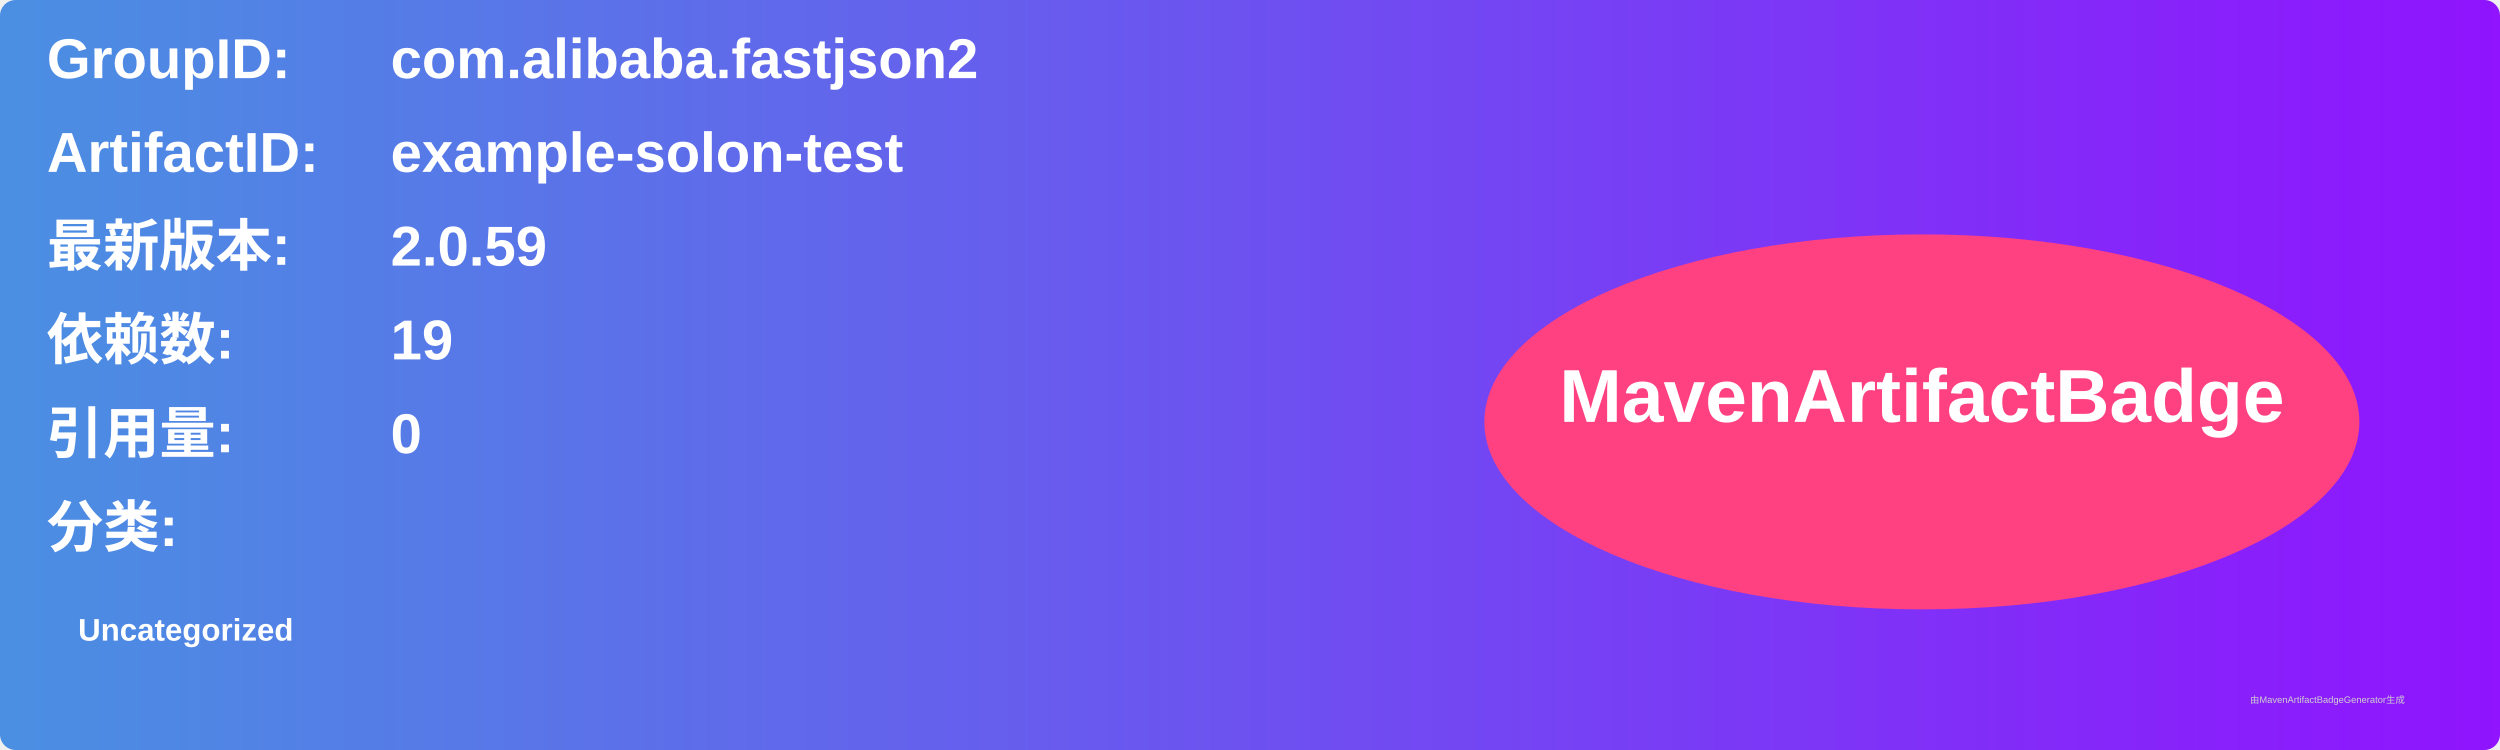
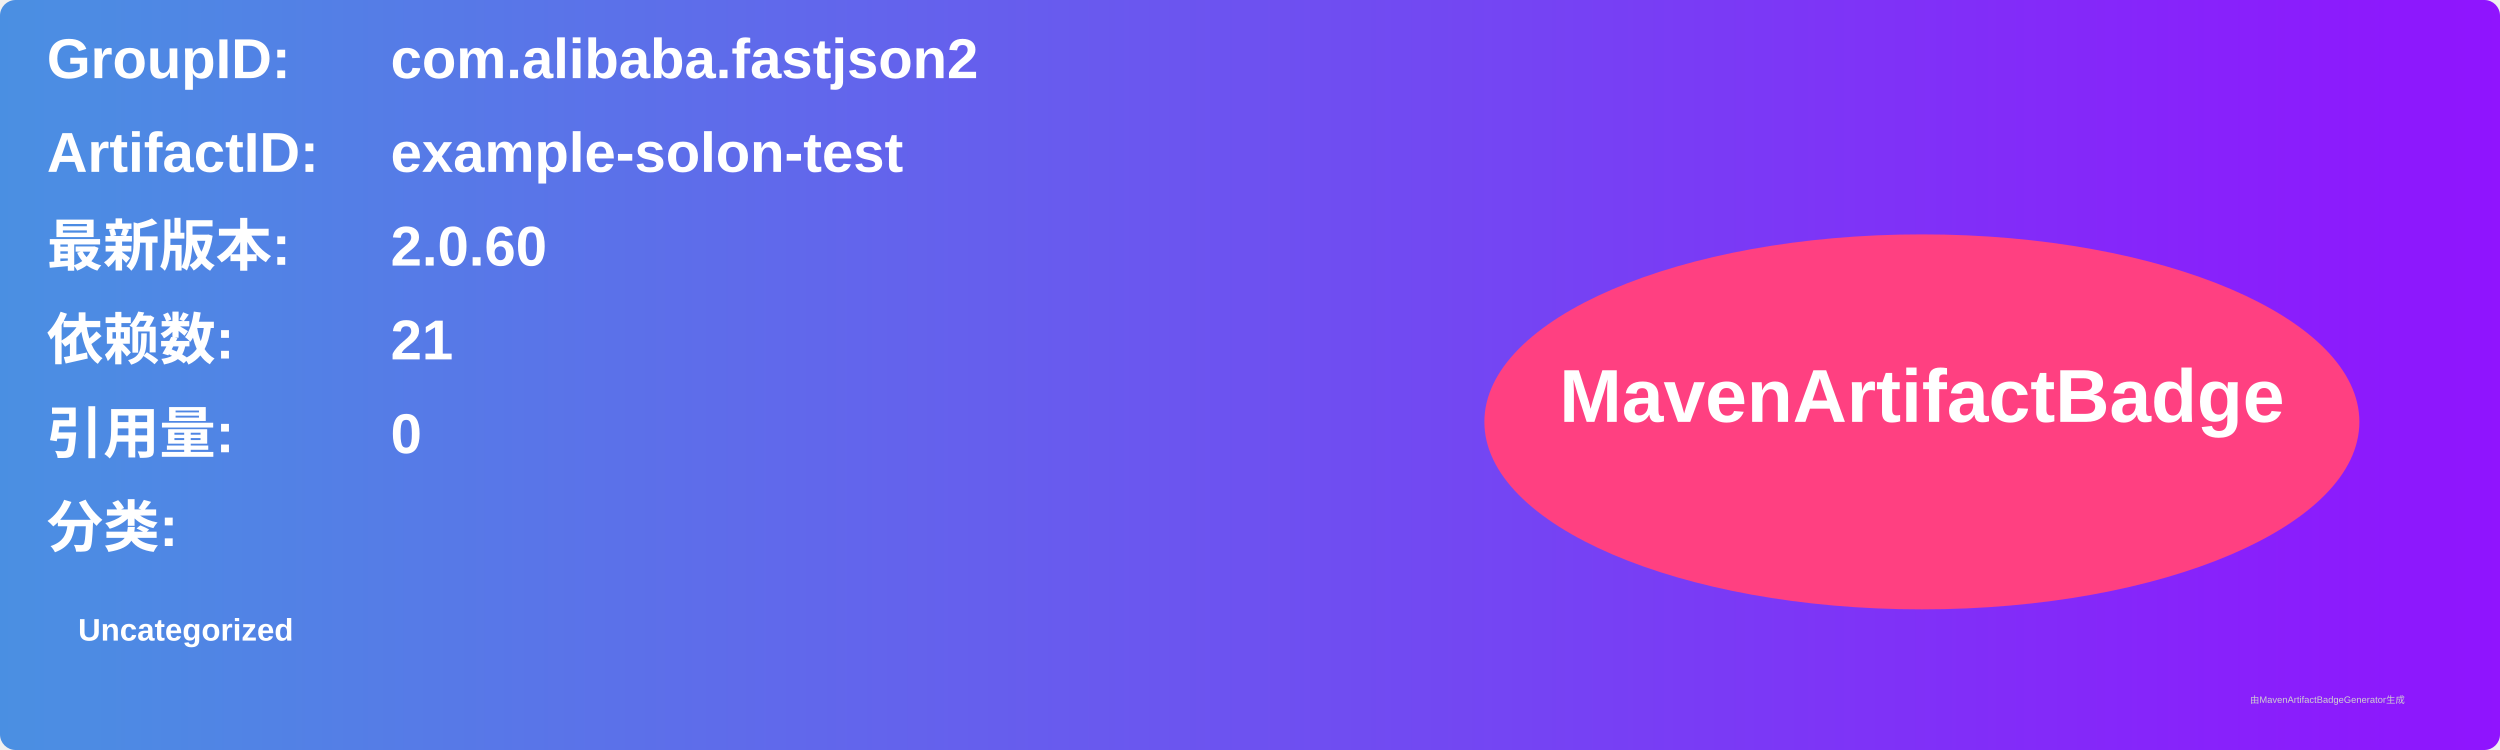
<svg xmlns="http://www.w3.org/2000/svg" width="800" height="240" viewBox="0 0 800 240">
  <linearGradient id="grad" x1="0%" y1="0%" x2="100%" y2="0%">
    <stop offset="0%" stop-color="#4a90e2" />
    <stop offset="100%" stop-color="#9013fe" />
  </linearGradient>
  <rect width="100%" height="100%" rx="5" ry="5" fill="url(#grad)" />
  <g transform="translate(15, 15)">
    <text x="0" y="10" font-family="Arial" font-size="18" fill="white" font-weight="bold" width="260">GroupID:</text>
    <text x="110" y="10" font-family="Arial" font-size="18" fill="white" font-weight="bold" width="460">com.alibaba.fastjson2</text>
    <text x="0" y="40" font-family="Arial" font-size="18" fill="white" font-weight="bold" width="260">ArtifactID:</text>
    <text x="110" y="40" font-family="Arial" font-size="18" fill="white" font-weight="bold" width="460">example-solon-test</text>
    <text x="0" y="70" font-family="Arial" font-size="18" fill="white" font-weight="bold">最新版本:</text>
    <text x="110" y="70" font-family="Arial" font-size="18" fill="white" font-weight="bold">
-       <tspan font-weight="bold">2.0.59</tspan>
+       <tspan font-weight="bold">2.0.60</tspan>
    </text>
    <text x="0" y="100" font-family="Arial" font-size="18" fill="white" font-weight="bold">依赖数: </text>
    <text x="110" y="100" font-family="Arial" font-size="18" fill="white">
-       <tspan font-weight="bold">19</tspan>
+       <tspan font-weight="bold">21</tspan>
    </text>
    <text x="0" y="130" font-family="Arial" font-size="18" fill="white" font-weight="bold">引用量: </text>
    <text x="110" y="130" font-family="Arial" font-size="18" fill="white">
      <tspan font-weight="bold">0</tspan>
    </text>
    <text x="0" y="160" font-family="Arial" font-size="18" fill="white" font-weight="bold">分类:</text>
    <text x="10" y="190" font-family="Arial" font-size="10" fill="white">
      <tspan font-weight="bold">Uncategorized</tspan>
    </text>
    <ellipse cx="600" cy="120" rx="140" ry="60" fill="#ff4081" />
    <text x="600" y="120" text-anchor="middle" font-family="Arial" font-size="24" fill="white" font-weight="bold">MavenArtifactBadge</text>
  </g>
  <text x="720" y="225" font-family="Arial" font-size="3" fill="#d0d0d0">由MavenArtifactBadgeGenerator生成</text>
</svg>
